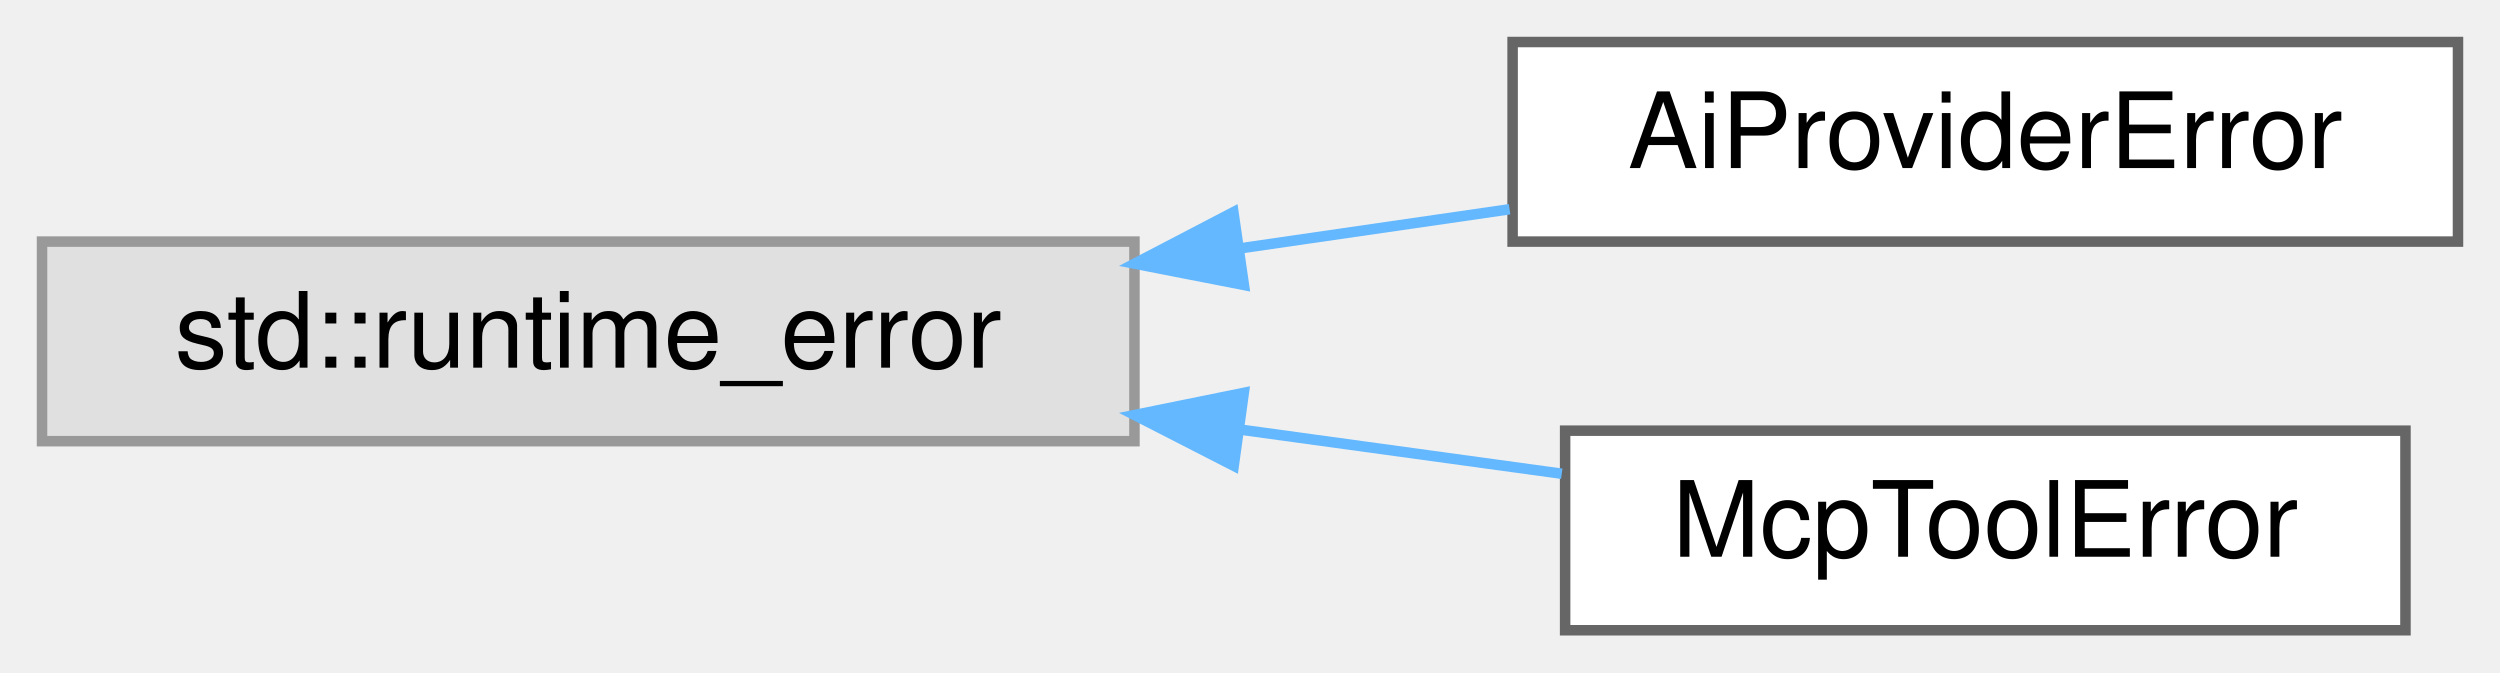
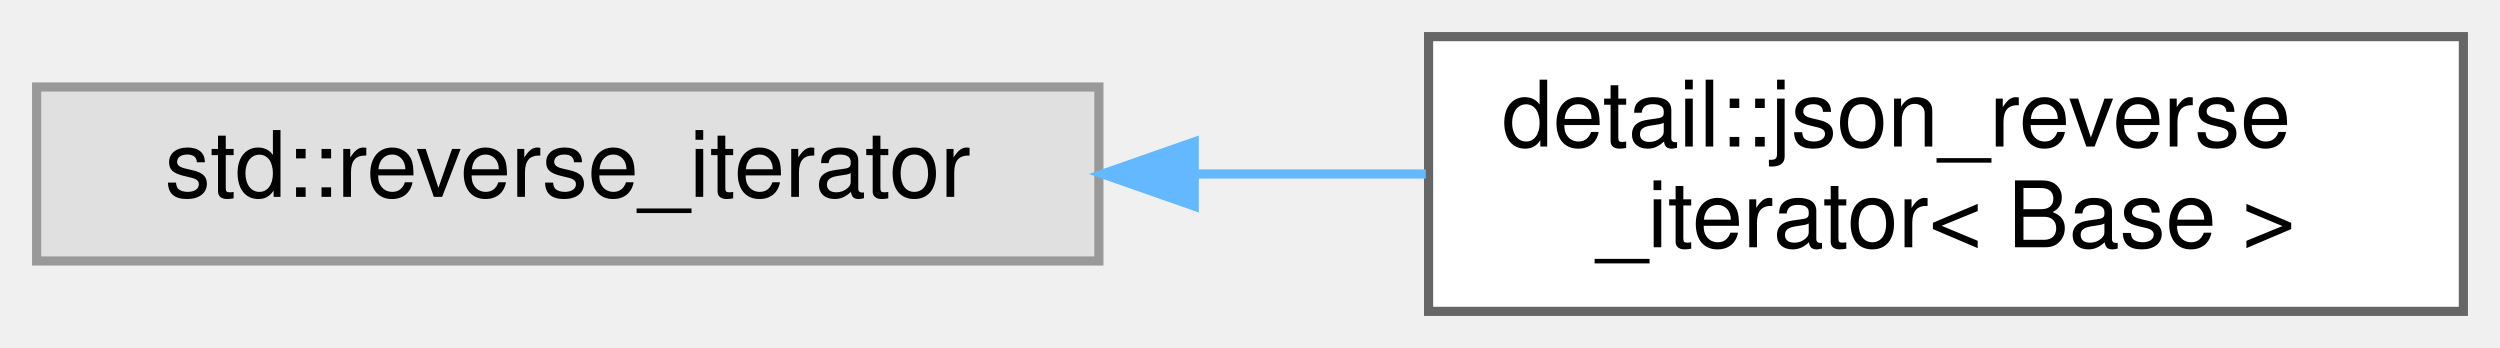
- <svg xmlns="http://www.w3.org/2000/svg" xmlns:xlink="http://www.w3.org/1999/xlink" width="238pt" height="64pt" viewBox="0.00 0.00 238.00 64.00">
-   <g id="graph0" class="graph" transform="scale(1 1) rotate(0) translate(4 60)">
+ <svg xmlns="http://www.w3.org/2000/svg" xmlns:xlink="http://www.w3.org/1999/xlink" width="273pt" height="38pt" viewBox="0.00 0.00 273.00 38.00">
+   <g id="graph0" class="graph" transform="scale(1 1) rotate(0) translate(4 34)">
    <g id="node1" class="node">
      <g id="a_node1">
        <a xlink:title=" ">
-           <polygon fill="#e0e0e0" stroke="#999999" points="104,-37 0,-37 0,-18 104,-18 104,-37" />
-           <text text-anchor="middle" x="52" y="-25" font-family="Helvetica,sans-Serif" font-size="10.00">std::runtime_error</text>
+           <polygon fill="#e0e0e0" stroke="#999999" points="116,-24.5 0,-24.5 0,-5.5 116,-5.5 116,-24.5" />
+           <text text-anchor="middle" x="58" y="-12.5" font-family="Helvetica,sans-Serif" font-size="10.00">std::reverse_iterator</text>
        </a>
      </g>
    </g>
    <g id="node2" class="node">
      <g id="a_node2">
-         <a xlink:href="classAiProviderError.html" target="_top" xlink:title="Thrown by ParseReply() for a response that doesn't parse or doesn't have the expected shape – distinc...">
-           <polygon fill="white" stroke="#666666" points="230,-56 140,-56 140,-37 230,-37 230,-56" />
-           <text text-anchor="middle" x="185" y="-44" font-family="Helvetica,sans-Serif" font-size="10.00">AiProviderError</text>
+         <a xlink:href="classdetail_1_1json__reverse__iterator.html" target="_top" xlink:title="a template for a reverse iterator class">
+           <polygon fill="white" stroke="#666666" points="265,-30 152,-30 152,0 265,0 265,-30" />
+           <text text-anchor="start" x="160" y="-18" font-family="Helvetica,sans-Serif" font-size="10.00">detail::json_reverse</text>
+           <text text-anchor="middle" x="208.5" y="-7" font-family="Helvetica,sans-Serif" font-size="10.00">_iterator&lt; Base &gt;</text>
        </a>
      </g>
    </g>
    <g id="edge1" class="edge">
-       <path fill="none" stroke="#63b8ff" d="M114.08,-36.36C122.73,-37.61 131.47,-38.88 139.71,-40.08" />
-       <polygon fill="#63b8ff" stroke="#63b8ff" points="114.42,-32.87 104.02,-34.9 113.42,-39.8 114.42,-32.87" />
-     </g>
-     <g id="node3" class="node">
-       <g id="a_node3">
-         <a xlink:href="classMcpToolError.html" target="_top" xlink:title="Thrown by McpTools::CallTool() for an unknown tool name or invalid/missing arguments.">
-           <polygon fill="white" stroke="#666666" points="225,-19 145,-19 145,0 225,0 225,-19" />
-           <text text-anchor="middle" x="185" y="-7" font-family="Helvetica,sans-Serif" font-size="10.00">McpToolError</text>
-         </a>
-       </g>
-     </g>
-     <g id="edge2" class="edge">
-       <path fill="none" stroke="#63b8ff" d="M113.95,-19.12C124.4,-17.69 134.99,-16.23 144.68,-14.9" />
-       <polygon fill="#63b8ff" stroke="#63b8ff" points="113.45,-15.66 104.02,-20.49 114.41,-22.6 113.45,-15.66" />
+       <path fill="none" stroke="#63b8ff" d="M126.58,-15C134.98,-15 143.5,-15 151.7,-15" />
+       <polygon fill="#63b8ff" stroke="#63b8ff" points="126.41,-11.5 116.41,-15 126.41,-18.5 126.41,-11.5" />
    </g>
  </g>
</svg>
